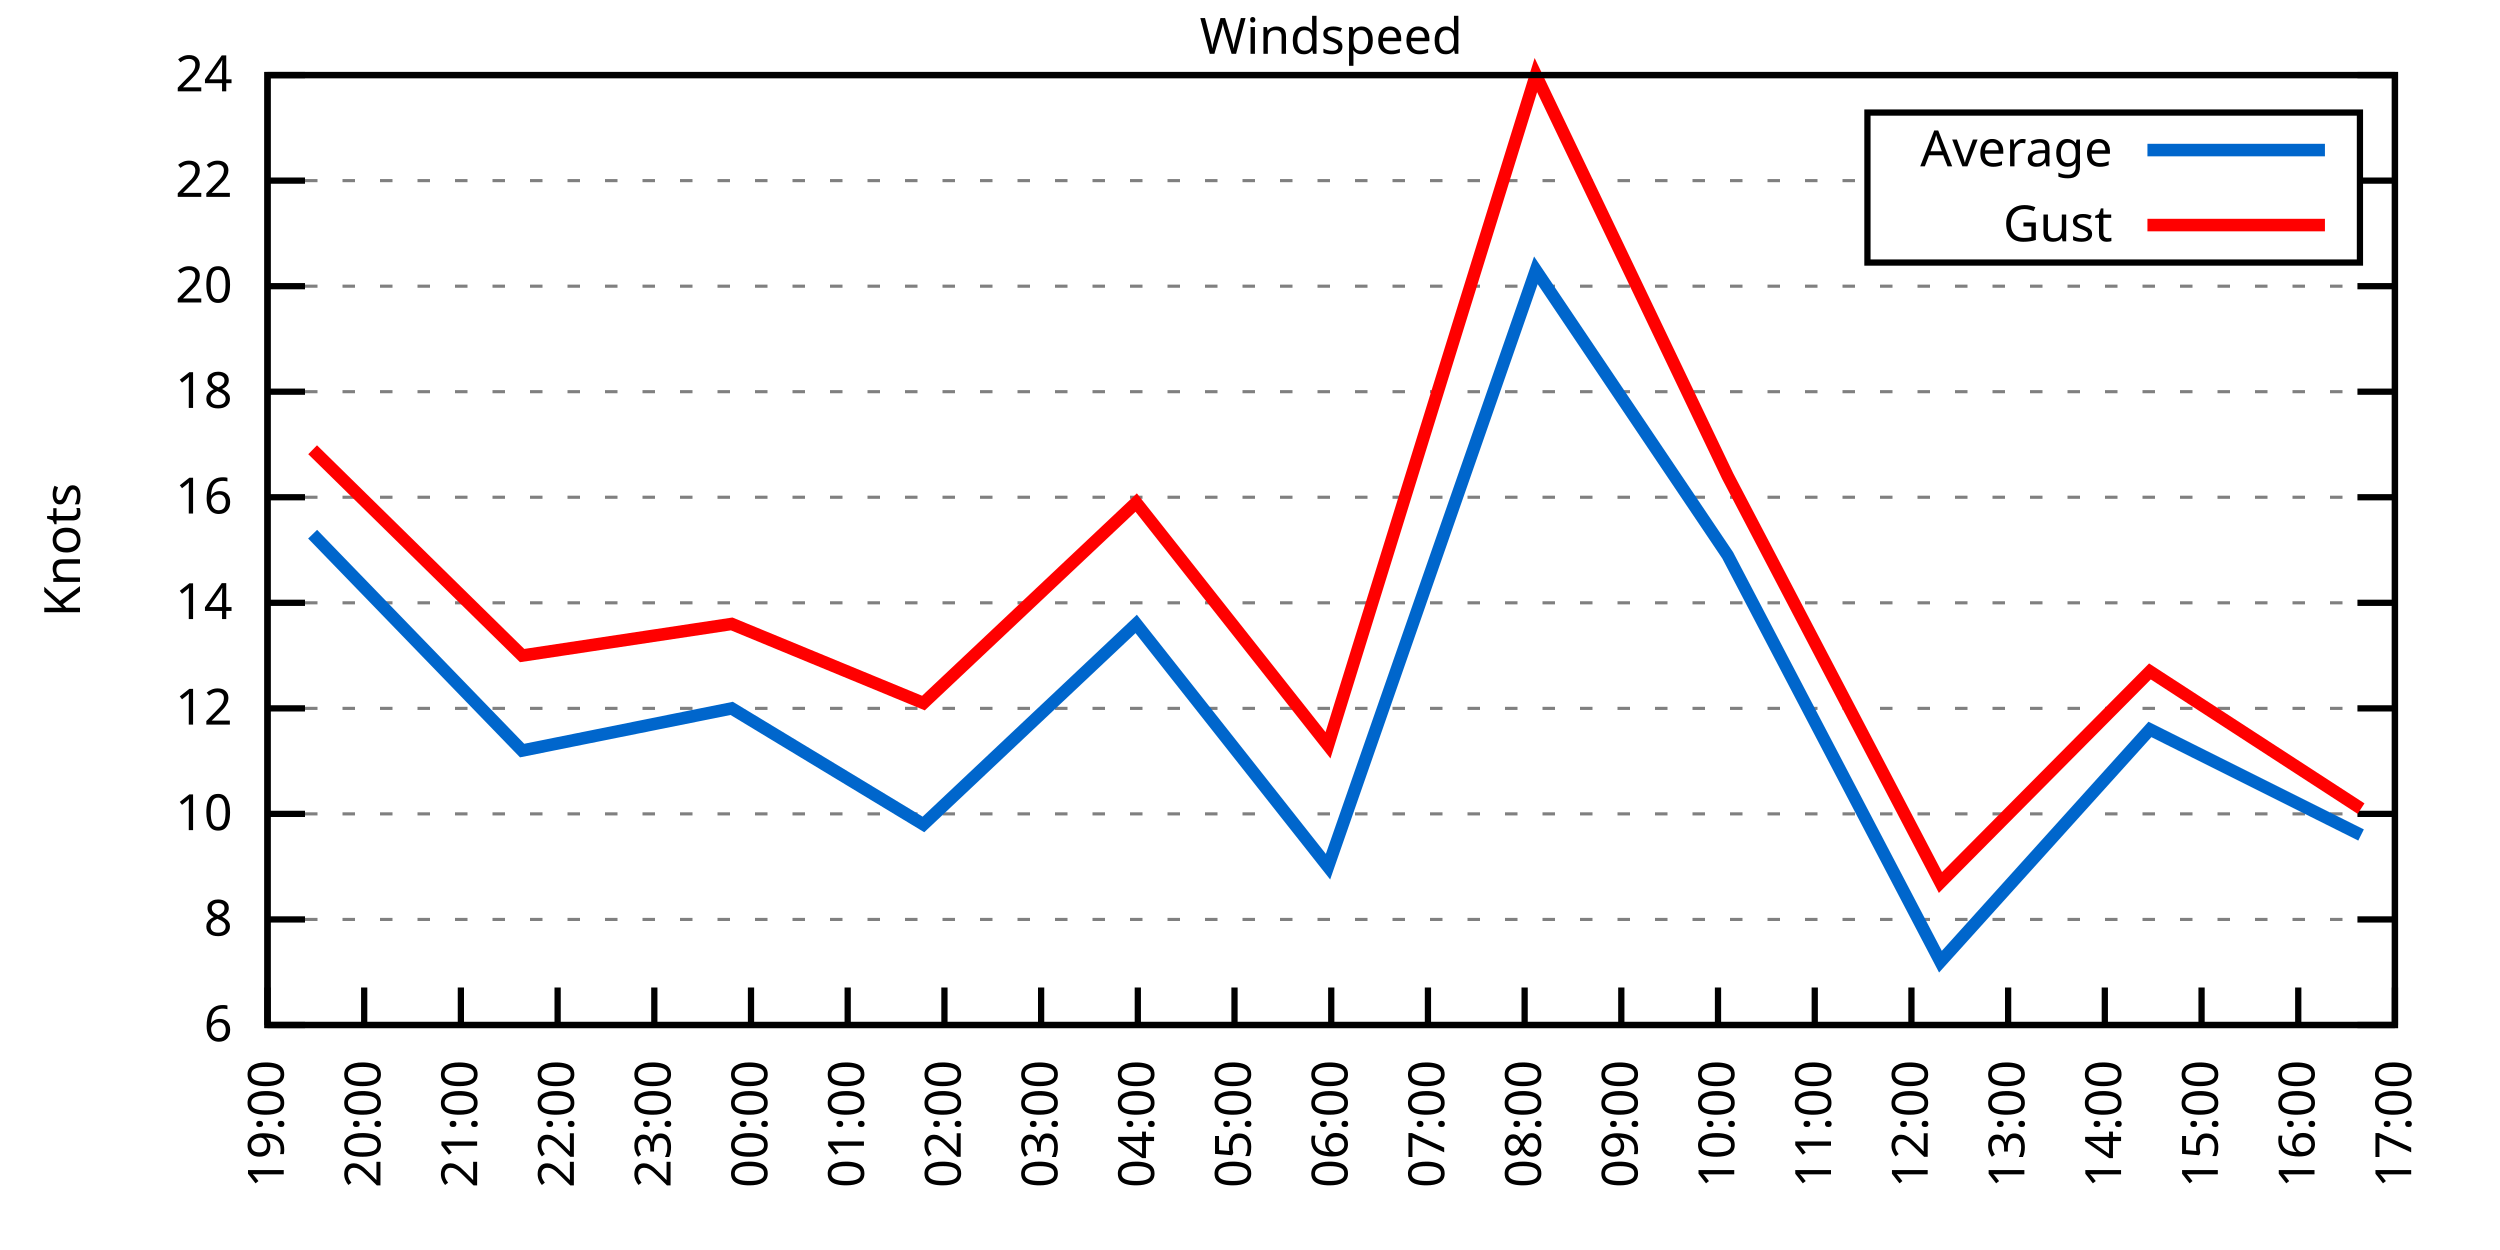
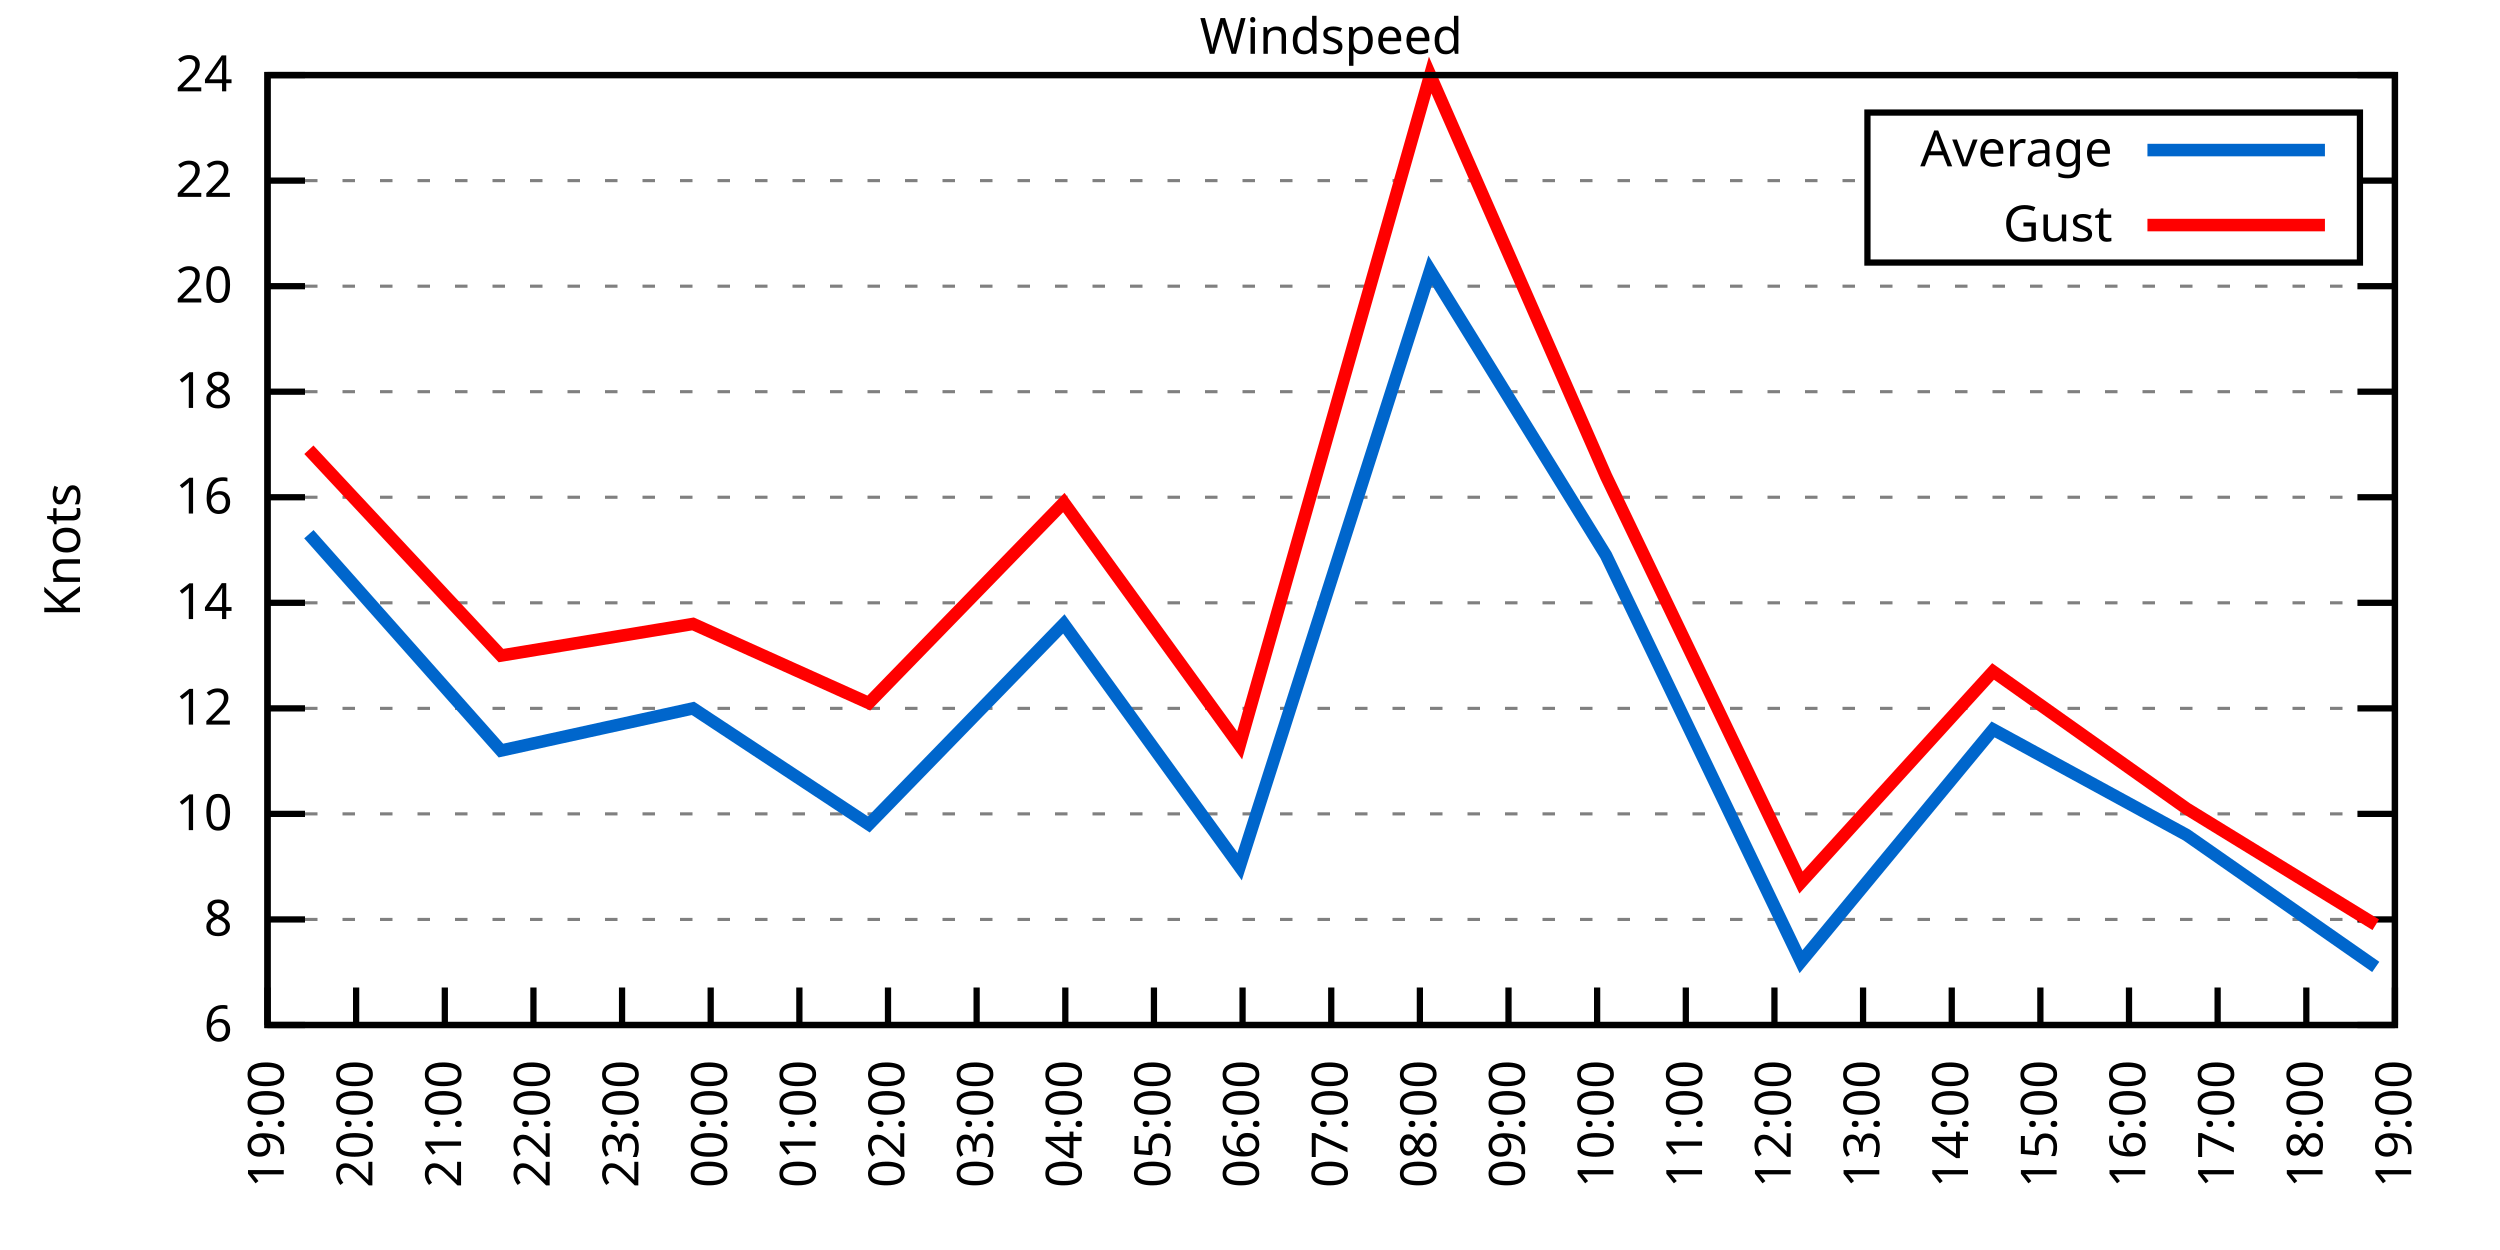
<svg xmlns="http://www.w3.org/2000/svg" xmlns:xlink="http://www.w3.org/1999/xlink" width="400" height="200" viewBox="0 0 400 200">
  <g id="gnuplot_canvas">
    <rect x="0" y="0" width="400" height="200" fill="none" />
    <defs>
      <circle id="gpDot" r="0.5" stroke-width="0.5" stroke="currentColor" />
      <path id="gpPt0" stroke-width="0.333" stroke="currentColor" d="M-1,0 h2 M0,-1 v2" />
      <path id="gpPt1" stroke-width="0.333" stroke="currentColor" d="M-1,-1 L1,1 M1,-1 L-1,1" />
      <path id="gpPt2" stroke-width="0.333" stroke="currentColor" d="M-1,0 L1,0 M0,-1 L0,1 M-1,-1 L1,1 M-1,1 L1,-1" />
      <rect id="gpPt3" stroke-width="0.333" stroke="currentColor" x="-1" y="-1" width="2" height="2" />
      <rect id="gpPt4" stroke-width="0.333" stroke="currentColor" fill="currentColor" x="-1" y="-1" width="2" height="2" />
      <circle id="gpPt5" stroke-width="0.333" stroke="currentColor" cx="0" cy="0" r="1" />
      <use xlink:href="#gpPt5" id="gpPt6" fill="currentColor" stroke="none" />
      <path id="gpPt7" stroke-width="0.333" stroke="currentColor" d="M0,-1.33 L-1.33,0.67 L1.33,0.67 z" />
      <use xlink:href="#gpPt7" id="gpPt8" fill="currentColor" stroke="none" />
      <use xlink:href="#gpPt7" id="gpPt9" stroke="currentColor" transform="rotate(180)" />
      <use xlink:href="#gpPt9" id="gpPt10" fill="currentColor" stroke="none" />
      <use xlink:href="#gpPt3" id="gpPt11" stroke="currentColor" transform="rotate(45)" />
      <use xlink:href="#gpPt11" id="gpPt12" fill="currentColor" stroke="none" />
      <path id="gpPt13" stroke-width="0.333" stroke="currentColor" d="M0,1.330 L1.265,0.411 L0.782,-1.067 L-0.782,-1.076 L-1.265,0.411 z" />
      <use xlink:href="#gpPt13" id="gpPt14" fill="currentColor" stroke="none" />
      <filter id="textbox" filterUnits="objectBoundingBox" x="0" y="0" height="1" width="1">
        <feFlood flood-color="white" flood-opacity="1" result="bgnd" />
        <feComposite in="SourceGraphic" in2="bgnd" operator="atop" />
      </filter>
      <filter id="greybox" filterUnits="objectBoundingBox" x="0" y="0" height="1" width="1">
        <feFlood flood-color="lightgrey" flood-opacity="1" result="grey" />
        <feComposite in="SourceGraphic" in2="grey" operator="atop" />
      </filter>
    </defs>
    <g fill="none" color="white" stroke="currentColor" stroke-width="1.00" stroke-linecap="butt" stroke-linejoin="miter">
</g>
    <g fill="none" color="black" stroke="currentColor" stroke-width="1.00" stroke-linecap="butt" stroke-linejoin="miter">
      <g stroke="none" shape-rendering="crispEdges">
        <polygon fill="rgb(255, 255, 255)" points="42.80,164.00 383.18,164.00 383.18,12.02 42.80,12.02 " />
      </g>
    </g>
    <g fill="none" color="black" stroke="currentColor" stroke-width="1.00" stroke-linecap="butt" stroke-linejoin="miter">
</g>
    <g fill="none" color="black" stroke="black" stroke-width="0.50" stroke-linecap="butt" stroke-linejoin="miter">
</g>
    <g fill="none" color="gray" stroke="currentColor" stroke-width="0.50" stroke-linecap="butt" stroke-linejoin="miter">
      <path stroke="gray" stroke-dasharray="2,4" class="gridline" d="M42.80,164.00 L383.19,164.00  " />
    </g>
    <g fill="none" color="gray" stroke="gray" stroke-width="1.00" stroke-linecap="butt" stroke-linejoin="miter">
</g>
    <g fill="none" color="black" stroke="currentColor" stroke-width="1.00" stroke-linecap="butt" stroke-linejoin="miter">
      <path stroke="black" d="M42.80,164.00 L48.80,164.00 M383.19,164.00 L377.19,164.00  " />
      <g transform="translate(37.20,166.60)" stroke="none" fill="black" font-family="Sans" font-size="8.00" text-anchor="end">
        <text>
          <tspan font-family="Sans"> 6</tspan>
        </text>
      </g>
    </g>
    <g fill="none" color="black" stroke="currentColor" stroke-width="1.00" stroke-linecap="butt" stroke-linejoin="miter">
</g>
    <g fill="none" color="black" stroke="black" stroke-width="0.50" stroke-linecap="butt" stroke-linejoin="miter">
</g>
    <g fill="none" color="gray" stroke="currentColor" stroke-width="0.50" stroke-linecap="butt" stroke-linejoin="miter">
      <path stroke="gray" stroke-dasharray="2,4" class="gridline" d="M42.80,147.11 L383.19,147.11  " />
    </g>
    <g fill="none" color="gray" stroke="gray" stroke-width="1.00" stroke-linecap="butt" stroke-linejoin="miter">
</g>
    <g fill="none" color="black" stroke="currentColor" stroke-width="1.00" stroke-linecap="butt" stroke-linejoin="miter">
      <path stroke="black" d="M42.80,147.11 L48.80,147.11 M383.19,147.11 L377.19,147.11  " />
      <g transform="translate(37.20,149.71)" stroke="none" fill="black" font-family="Sans" font-size="8.00" text-anchor="end">
        <text>
          <tspan font-family="Sans"> 8</tspan>
        </text>
      </g>
    </g>
    <g fill="none" color="black" stroke="currentColor" stroke-width="1.00" stroke-linecap="butt" stroke-linejoin="miter">
</g>
    <g fill="none" color="black" stroke="black" stroke-width="0.50" stroke-linecap="butt" stroke-linejoin="miter">
</g>
    <g fill="none" color="gray" stroke="currentColor" stroke-width="0.50" stroke-linecap="butt" stroke-linejoin="miter">
      <path stroke="gray" stroke-dasharray="2,4" class="gridline" d="M42.80,130.22 L383.19,130.22  " />
    </g>
    <g fill="none" color="gray" stroke="gray" stroke-width="1.00" stroke-linecap="butt" stroke-linejoin="miter">
</g>
    <g fill="none" color="black" stroke="currentColor" stroke-width="1.00" stroke-linecap="butt" stroke-linejoin="miter">
      <path stroke="black" d="M42.80,130.22 L48.80,130.22 M383.19,130.22 L377.19,130.22  " />
      <g transform="translate(37.20,132.82)" stroke="none" fill="black" font-family="Sans" font-size="8.00" text-anchor="end">
        <text>
          <tspan font-family="Sans"> 10</tspan>
        </text>
      </g>
    </g>
    <g fill="none" color="black" stroke="currentColor" stroke-width="1.00" stroke-linecap="butt" stroke-linejoin="miter">
</g>
    <g fill="none" color="black" stroke="black" stroke-width="0.50" stroke-linecap="butt" stroke-linejoin="miter">
</g>
    <g fill="none" color="gray" stroke="currentColor" stroke-width="0.50" stroke-linecap="butt" stroke-linejoin="miter">
      <path stroke="gray" stroke-dasharray="2,4" class="gridline" d="M42.80,113.34 L383.19,113.34  " />
    </g>
    <g fill="none" color="gray" stroke="gray" stroke-width="1.00" stroke-linecap="butt" stroke-linejoin="miter">
</g>
    <g fill="none" color="black" stroke="currentColor" stroke-width="1.00" stroke-linecap="butt" stroke-linejoin="miter">
      <path stroke="black" d="M42.80,113.34 L48.80,113.34 M383.19,113.34 L377.19,113.34  " />
      <g transform="translate(37.20,115.94)" stroke="none" fill="black" font-family="Sans" font-size="8.00" text-anchor="end">
        <text>
          <tspan font-family="Sans"> 12</tspan>
        </text>
      </g>
    </g>
    <g fill="none" color="black" stroke="currentColor" stroke-width="1.00" stroke-linecap="butt" stroke-linejoin="miter">
</g>
    <g fill="none" color="black" stroke="black" stroke-width="0.50" stroke-linecap="butt" stroke-linejoin="miter">
</g>
    <g fill="none" color="gray" stroke="currentColor" stroke-width="0.50" stroke-linecap="butt" stroke-linejoin="miter">
      <path stroke="gray" stroke-dasharray="2,4" class="gridline" d="M42.80,96.45 L383.19,96.45  " />
    </g>
    <g fill="none" color="gray" stroke="gray" stroke-width="1.00" stroke-linecap="butt" stroke-linejoin="miter">
</g>
    <g fill="none" color="black" stroke="currentColor" stroke-width="1.00" stroke-linecap="butt" stroke-linejoin="miter">
      <path stroke="black" d="M42.80,96.45 L48.80,96.45 M383.19,96.45 L377.19,96.45  " />
      <g transform="translate(37.20,99.05)" stroke="none" fill="black" font-family="Sans" font-size="8.00" text-anchor="end">
        <text>
          <tspan font-family="Sans"> 14</tspan>
        </text>
      </g>
    </g>
    <g fill="none" color="black" stroke="currentColor" stroke-width="1.00" stroke-linecap="butt" stroke-linejoin="miter">
</g>
    <g fill="none" color="black" stroke="black" stroke-width="0.50" stroke-linecap="butt" stroke-linejoin="miter">
</g>
    <g fill="none" color="gray" stroke="currentColor" stroke-width="0.50" stroke-linecap="butt" stroke-linejoin="miter">
      <path stroke="gray" stroke-dasharray="2,4" class="gridline" d="M42.80,79.56 L383.19,79.56  " />
    </g>
    <g fill="none" color="gray" stroke="gray" stroke-width="1.00" stroke-linecap="butt" stroke-linejoin="miter">
</g>
    <g fill="none" color="black" stroke="currentColor" stroke-width="1.00" stroke-linecap="butt" stroke-linejoin="miter">
      <path stroke="black" d="M42.80,79.56 L48.80,79.56 M383.19,79.56 L377.19,79.56  " />
      <g transform="translate(37.20,82.16)" stroke="none" fill="black" font-family="Sans" font-size="8.00" text-anchor="end">
        <text>
          <tspan font-family="Sans"> 16</tspan>
        </text>
      </g>
    </g>
    <g fill="none" color="black" stroke="currentColor" stroke-width="1.00" stroke-linecap="butt" stroke-linejoin="miter">
</g>
    <g fill="none" color="black" stroke="black" stroke-width="0.50" stroke-linecap="butt" stroke-linejoin="miter">
</g>
    <g fill="none" color="gray" stroke="currentColor" stroke-width="0.50" stroke-linecap="butt" stroke-linejoin="miter">
      <path stroke="gray" stroke-dasharray="2,4" class="gridline" d="M42.80,62.67 L383.19,62.67  " />
    </g>
    <g fill="none" color="gray" stroke="gray" stroke-width="1.00" stroke-linecap="butt" stroke-linejoin="miter">
</g>
    <g fill="none" color="black" stroke="currentColor" stroke-width="1.00" stroke-linecap="butt" stroke-linejoin="miter">
      <path stroke="black" d="M42.80,62.67 L48.80,62.67 M383.19,62.67 L377.19,62.67  " />
      <g transform="translate(37.20,65.27)" stroke="none" fill="black" font-family="Sans" font-size="8.00" text-anchor="end">
        <text>
          <tspan font-family="Sans"> 18</tspan>
        </text>
      </g>
    </g>
    <g fill="none" color="black" stroke="currentColor" stroke-width="1.00" stroke-linecap="butt" stroke-linejoin="miter">
</g>
    <g fill="none" color="black" stroke="black" stroke-width="0.50" stroke-linecap="butt" stroke-linejoin="miter">
</g>
    <g fill="none" color="gray" stroke="currentColor" stroke-width="0.50" stroke-linecap="butt" stroke-linejoin="miter">
      <path stroke="gray" stroke-dasharray="2,4" class="gridline" d="M42.80,45.79 L383.19,45.79  " />
    </g>
    <g fill="none" color="gray" stroke="gray" stroke-width="1.00" stroke-linecap="butt" stroke-linejoin="miter">
</g>
    <g fill="none" color="black" stroke="currentColor" stroke-width="1.00" stroke-linecap="butt" stroke-linejoin="miter">
      <path stroke="black" d="M42.80,45.79 L48.80,45.79 M383.19,45.79 L377.19,45.79  " />
      <g transform="translate(37.20,48.39)" stroke="none" fill="black" font-family="Sans" font-size="8.00" text-anchor="end">
        <text>
          <tspan font-family="Sans"> 20</tspan>
        </text>
      </g>
    </g>
    <g fill="none" color="black" stroke="currentColor" stroke-width="1.00" stroke-linecap="butt" stroke-linejoin="miter">
</g>
    <g fill="none" color="black" stroke="black" stroke-width="0.50" stroke-linecap="butt" stroke-linejoin="miter">
</g>
    <g fill="none" color="gray" stroke="currentColor" stroke-width="0.50" stroke-linecap="butt" stroke-linejoin="miter">
      <path stroke="gray" stroke-dasharray="2,4" class="gridline" d="M42.80,28.90 L298.79,28.90 M377.59,28.90 L383.19,28.90  " />
    </g>
    <g fill="none" color="gray" stroke="gray" stroke-width="1.00" stroke-linecap="butt" stroke-linejoin="miter">
</g>
    <g fill="none" color="black" stroke="currentColor" stroke-width="1.00" stroke-linecap="butt" stroke-linejoin="miter">
      <path stroke="black" d="M42.80,28.90 L48.80,28.90 M383.19,28.90 L377.19,28.90  " />
      <g transform="translate(37.20,31.50)" stroke="none" fill="black" font-family="Sans" font-size="8.00" text-anchor="end">
        <text>
          <tspan font-family="Sans"> 22</tspan>
        </text>
      </g>
    </g>
    <g fill="none" color="black" stroke="currentColor" stroke-width="1.00" stroke-linecap="butt" stroke-linejoin="miter">
</g>
    <g fill="none" color="black" stroke="black" stroke-width="0.50" stroke-linecap="butt" stroke-linejoin="miter">
</g>
    <g fill="none" color="gray" stroke="currentColor" stroke-width="0.50" stroke-linecap="butt" stroke-linejoin="miter">
      <path stroke="gray" stroke-dasharray="2,4" class="gridline" d="M42.80,12.01 L383.19,12.01  " />
    </g>
    <g fill="none" color="gray" stroke="gray" stroke-width="1.00" stroke-linecap="butt" stroke-linejoin="miter">
</g>
    <g fill="none" color="black" stroke="currentColor" stroke-width="1.00" stroke-linecap="butt" stroke-linejoin="miter">
      <path stroke="black" d="M42.80,12.01 L48.80,12.01 M383.19,12.01 L377.19,12.01  " />
      <g transform="translate(37.20,14.61)" stroke="none" fill="black" font-family="Sans" font-size="8.00" text-anchor="end">
        <text>
          <tspan font-family="Sans"> 24</tspan>
        </text>
      </g>
    </g>
    <g fill="none" color="black" stroke="currentColor" stroke-width="1.00" stroke-linecap="butt" stroke-linejoin="miter">
      <path stroke="black" d="M42.80,164.00 L42.80,158.00  " />
      <g transform="translate(45.40,169.60) rotate(270.00)" stroke="none" fill="black" font-family="Sans" font-size="8.00" text-anchor="end">
        <text>
          <tspan font-family="Sans">19:00</tspan>
        </text>
      </g>
    </g>
    <g fill="none" color="black" stroke="currentColor" stroke-width="1.00" stroke-linecap="butt" stroke-linejoin="miter">
-       <path stroke="black" d="M58.27,164.00 L58.27,158.00  " />
-       <g transform="translate(60.87,169.60) rotate(270.00)" stroke="none" fill="black" font-family="Sans" font-size="8.00" text-anchor="end">
+       <path stroke="black" d="M56.98,164.00 L56.98,158.00  " />
+       <g transform="translate(59.58,169.60) rotate(270.00)" stroke="none" fill="black" font-family="Sans" font-size="8.00" text-anchor="end">
        <text>
          <tspan font-family="Sans">20:00</tspan>
        </text>
      </g>
    </g>
    <g fill="none" color="black" stroke="currentColor" stroke-width="1.00" stroke-linecap="butt" stroke-linejoin="miter">
-       <path stroke="black" d="M73.74,164.00 L73.74,158.00  " />
-       <g transform="translate(76.34,169.60) rotate(270.00)" stroke="none" fill="black" font-family="Sans" font-size="8.00" text-anchor="end">
+       <path stroke="black" d="M71.17,164.00 L71.17,158.00  " />
+       <g transform="translate(73.77,169.60) rotate(270.00)" stroke="none" fill="black" font-family="Sans" font-size="8.00" text-anchor="end">
        <text>
          <tspan font-family="Sans">21:00</tspan>
        </text>
      </g>
    </g>
    <g fill="none" color="black" stroke="currentColor" stroke-width="1.00" stroke-linecap="butt" stroke-linejoin="miter">
-       <path stroke="black" d="M89.22,164.00 L89.22,158.00  " />
-       <g transform="translate(91.82,169.60) rotate(270.00)" stroke="none" fill="black" font-family="Sans" font-size="8.00" text-anchor="end">
+       <path stroke="black" d="M85.35,164.00 L85.35,158.00  " />
+       <g transform="translate(87.95,169.60) rotate(270.00)" stroke="none" fill="black" font-family="Sans" font-size="8.00" text-anchor="end">
        <text>
          <tspan font-family="Sans">22:00</tspan>
        </text>
      </g>
    </g>
    <g fill="none" color="black" stroke="currentColor" stroke-width="1.00" stroke-linecap="butt" stroke-linejoin="miter">
-       <path stroke="black" d="M104.69,164.00 L104.69,158.00  " />
-       <g transform="translate(107.29,169.60) rotate(270.00)" stroke="none" fill="black" font-family="Sans" font-size="8.00" text-anchor="end">
+       <path stroke="black" d="M99.53,164.00 L99.53,158.00  " />
+       <g transform="translate(102.13,169.60) rotate(270.00)" stroke="none" fill="black" font-family="Sans" font-size="8.00" text-anchor="end">
        <text>
          <tspan font-family="Sans">23:00</tspan>
        </text>
      </g>
    </g>
    <g fill="none" color="black" stroke="currentColor" stroke-width="1.00" stroke-linecap="butt" stroke-linejoin="miter">
-       <path stroke="black" d="M120.16,164.00 L120.16,158.00  " />
-       <g transform="translate(122.76,169.60) rotate(270.00)" stroke="none" fill="black" font-family="Sans" font-size="8.00" text-anchor="end">
+       <path stroke="black" d="M113.71,164.00 L113.71,158.00  " />
+       <g transform="translate(116.31,169.60) rotate(270.00)" stroke="none" fill="black" font-family="Sans" font-size="8.00" text-anchor="end">
        <text>
          <tspan font-family="Sans">00:00</tspan>
        </text>
      </g>
    </g>
    <g fill="none" color="black" stroke="currentColor" stroke-width="1.00" stroke-linecap="butt" stroke-linejoin="miter">
-       <path stroke="black" d="M135.63,164.00 L135.63,158.00  " />
-       <g transform="translate(138.23,169.60) rotate(270.00)" stroke="none" fill="black" font-family="Sans" font-size="8.00" text-anchor="end">
+       <path stroke="black" d="M127.90,164.00 L127.90,158.00  " />
+       <g transform="translate(130.50,169.60) rotate(270.00)" stroke="none" fill="black" font-family="Sans" font-size="8.00" text-anchor="end">
        <text>
          <tspan font-family="Sans">01:00</tspan>
        </text>
      </g>
    </g>
    <g fill="none" color="black" stroke="currentColor" stroke-width="1.00" stroke-linecap="butt" stroke-linejoin="miter">
-       <path stroke="black" d="M151.11,164.00 L151.11,158.00  " />
-       <g transform="translate(153.71,169.60) rotate(270.00)" stroke="none" fill="black" font-family="Sans" font-size="8.00" text-anchor="end">
+       <path stroke="black" d="M142.08,164.00 L142.08,158.00  " />
+       <g transform="translate(144.68,169.60) rotate(270.00)" stroke="none" fill="black" font-family="Sans" font-size="8.00" text-anchor="end">
        <text>
          <tspan font-family="Sans">02:00</tspan>
        </text>
      </g>
    </g>
    <g fill="none" color="black" stroke="currentColor" stroke-width="1.00" stroke-linecap="butt" stroke-linejoin="miter">
-       <path stroke="black" d="M166.58,164.00 L166.58,158.00  " />
-       <g transform="translate(169.18,169.60) rotate(270.00)" stroke="none" fill="black" font-family="Sans" font-size="8.00" text-anchor="end">
+       <path stroke="black" d="M156.26,164.00 L156.26,158.00  " />
+       <g transform="translate(158.86,169.60) rotate(270.00)" stroke="none" fill="black" font-family="Sans" font-size="8.00" text-anchor="end">
        <text>
          <tspan font-family="Sans">03:00</tspan>
        </text>
      </g>
    </g>
    <g fill="none" color="black" stroke="currentColor" stroke-width="1.00" stroke-linecap="butt" stroke-linejoin="miter">
-       <path stroke="black" d="M182.05,164.00 L182.05,158.00  " />
-       <g transform="translate(184.65,169.60) rotate(270.00)" stroke="none" fill="black" font-family="Sans" font-size="8.00" text-anchor="end">
+       <path stroke="black" d="M170.45,164.00 L170.45,158.00  " />
+       <g transform="translate(173.05,169.60) rotate(270.00)" stroke="none" fill="black" font-family="Sans" font-size="8.00" text-anchor="end">
        <text>
          <tspan font-family="Sans">04:00</tspan>
        </text>
      </g>
    </g>
    <g fill="none" color="black" stroke="currentColor" stroke-width="1.00" stroke-linecap="butt" stroke-linejoin="miter">
-       <path stroke="black" d="M197.52,164.00 L197.52,158.00  " />
-       <g transform="translate(200.12,169.60) rotate(270.00)" stroke="none" fill="black" font-family="Sans" font-size="8.00" text-anchor="end">
+       <path stroke="black" d="M184.63,164.00 L184.63,158.00  " />
+       <g transform="translate(187.23,169.60) rotate(270.00)" stroke="none" fill="black" font-family="Sans" font-size="8.00" text-anchor="end">
        <text>
          <tspan font-family="Sans">05:00</tspan>
+         </text>
+       </g>
+     </g>
+     <g fill="none" color="black" stroke="currentColor" stroke-width="1.00" stroke-linecap="butt" stroke-linejoin="miter">
+       <path stroke="black" d="M198.81,164.00 L198.81,158.00  " />
+       <g transform="translate(201.41,169.60) rotate(270.00)" stroke="none" fill="black" font-family="Sans" font-size="8.00" text-anchor="end">
+         <text>
+           <tspan font-family="Sans">06:00</tspan>
        </text>
      </g>
    </g>
    <g fill="none" color="black" stroke="currentColor" stroke-width="1.00" stroke-linecap="butt" stroke-linejoin="miter">
      <path stroke="black" d="M213.00,164.00 L213.00,158.00  " />
      <g transform="translate(215.60,169.60) rotate(270.00)" stroke="none" fill="black" font-family="Sans" font-size="8.00" text-anchor="end">
        <text>
-           <tspan font-family="Sans">06:00</tspan>
-         </text>
-       </g>
-     </g>
-     <g fill="none" color="black" stroke="currentColor" stroke-width="1.00" stroke-linecap="butt" stroke-linejoin="miter">
-       <path stroke="black" d="M228.47,164.00 L228.47,158.00  " />
-       <g transform="translate(231.07,169.60) rotate(270.00)" stroke="none" fill="black" font-family="Sans" font-size="8.00" text-anchor="end">
-         <text>
          <tspan font-family="Sans">07:00</tspan>
        </text>
      </g>
    </g>
    <g fill="none" color="black" stroke="currentColor" stroke-width="1.00" stroke-linecap="butt" stroke-linejoin="miter">
-       <path stroke="black" d="M243.94,164.00 L243.94,158.00  " />
-       <g transform="translate(246.54,169.60) rotate(270.00)" stroke="none" fill="black" font-family="Sans" font-size="8.00" text-anchor="end">
+       <path stroke="black" d="M227.18,164.00 L227.18,158.00  " />
+       <g transform="translate(229.78,169.60) rotate(270.00)" stroke="none" fill="black" font-family="Sans" font-size="8.00" text-anchor="end">
        <text>
          <tspan font-family="Sans">08:00</tspan>
        </text>
      </g>
    </g>
    <g fill="none" color="black" stroke="currentColor" stroke-width="1.00" stroke-linecap="butt" stroke-linejoin="miter">
-       <path stroke="black" d="M259.41,164.00 L259.41,158.00  " />
-       <g transform="translate(262.01,169.60) rotate(270.00)" stroke="none" fill="black" font-family="Sans" font-size="8.00" text-anchor="end">
+       <path stroke="black" d="M241.36,164.00 L241.36,158.00  " />
+       <g transform="translate(243.96,169.60) rotate(270.00)" stroke="none" fill="black" font-family="Sans" font-size="8.00" text-anchor="end">
        <text>
          <tspan font-family="Sans">09:00</tspan>
        </text>
      </g>
    </g>
    <g fill="none" color="black" stroke="currentColor" stroke-width="1.00" stroke-linecap="butt" stroke-linejoin="miter">
-       <path stroke="black" d="M274.88,164.00 L274.88,158.00  " />
-       <g transform="translate(277.48,169.60) rotate(270.00)" stroke="none" fill="black" font-family="Sans" font-size="8.00" text-anchor="end">
+       <path stroke="black" d="M255.54,164.00 L255.54,158.00  " />
+       <g transform="translate(258.14,169.60) rotate(270.00)" stroke="none" fill="black" font-family="Sans" font-size="8.00" text-anchor="end">
        <text>
          <tspan font-family="Sans">10:00</tspan>
        </text>
      </g>
    </g>
    <g fill="none" color="black" stroke="currentColor" stroke-width="1.00" stroke-linecap="butt" stroke-linejoin="miter">
-       <path stroke="black" d="M290.36,164.00 L290.36,158.00  " />
-       <g transform="translate(292.96,169.60) rotate(270.00)" stroke="none" fill="black" font-family="Sans" font-size="8.00" text-anchor="end">
+       <path stroke="black" d="M269.73,164.00 L269.73,158.00  " />
+       <g transform="translate(272.33,169.60) rotate(270.00)" stroke="none" fill="black" font-family="Sans" font-size="8.00" text-anchor="end">
        <text>
          <tspan font-family="Sans">11:00</tspan>
        </text>
      </g>
    </g>
    <g fill="none" color="black" stroke="currentColor" stroke-width="1.00" stroke-linecap="butt" stroke-linejoin="miter">
-       <path stroke="black" d="M305.83,164.00 L305.83,158.00  " />
-       <g transform="translate(308.43,169.60) rotate(270.00)" stroke="none" fill="black" font-family="Sans" font-size="8.00" text-anchor="end">
+       <path stroke="black" d="M283.91,164.00 L283.91,158.00  " />
+       <g transform="translate(286.51,169.60) rotate(270.00)" stroke="none" fill="black" font-family="Sans" font-size="8.00" text-anchor="end">
        <text>
          <tspan font-family="Sans">12:00</tspan>
        </text>
      </g>
    </g>
    <g fill="none" color="black" stroke="currentColor" stroke-width="1.00" stroke-linecap="butt" stroke-linejoin="miter">
-       <path stroke="black" d="M321.30,164.00 L321.30,158.00  " />
-       <g transform="translate(323.90,169.60) rotate(270.00)" stroke="none" fill="black" font-family="Sans" font-size="8.00" text-anchor="end">
+       <path stroke="black" d="M298.09,164.00 L298.09,158.00  " />
+       <g transform="translate(300.69,169.60) rotate(270.00)" stroke="none" fill="black" font-family="Sans" font-size="8.00" text-anchor="end">
        <text>
          <tspan font-family="Sans">13:00</tspan>
        </text>
      </g>
    </g>
    <g fill="none" color="black" stroke="currentColor" stroke-width="1.00" stroke-linecap="butt" stroke-linejoin="miter">
-       <path stroke="black" d="M336.77,164.00 L336.77,158.00  " />
-       <g transform="translate(339.37,169.60) rotate(270.00)" stroke="none" fill="black" font-family="Sans" font-size="8.00" text-anchor="end">
+       <path stroke="black" d="M312.28,164.00 L312.28,158.00  " />
+       <g transform="translate(314.88,169.60) rotate(270.00)" stroke="none" fill="black" font-family="Sans" font-size="8.00" text-anchor="end">
        <text>
          <tspan font-family="Sans">14:00</tspan>
        </text>
      </g>
    </g>
    <g fill="none" color="black" stroke="currentColor" stroke-width="1.00" stroke-linecap="butt" stroke-linejoin="miter">
-       <path stroke="black" d="M352.25,164.00 L352.25,158.00  " />
-       <g transform="translate(354.85,169.60) rotate(270.00)" stroke="none" fill="black" font-family="Sans" font-size="8.00" text-anchor="end">
+       <path stroke="black" d="M326.46,164.00 L326.46,158.00  " />
+       <g transform="translate(329.06,169.60) rotate(270.00)" stroke="none" fill="black" font-family="Sans" font-size="8.00" text-anchor="end">
        <text>
          <tspan font-family="Sans">15:00</tspan>
        </text>
      </g>
    </g>
    <g fill="none" color="black" stroke="currentColor" stroke-width="1.00" stroke-linecap="butt" stroke-linejoin="miter">
-       <path stroke="black" d="M367.72,164.00 L367.72,158.00  " />
-       <g transform="translate(370.32,169.60) rotate(270.00)" stroke="none" fill="black" font-family="Sans" font-size="8.00" text-anchor="end">
+       <path stroke="black" d="M340.64,164.00 L340.64,158.00  " />
+       <g transform="translate(343.24,169.60) rotate(270.00)" stroke="none" fill="black" font-family="Sans" font-size="8.00" text-anchor="end">
        <text>
          <tspan font-family="Sans">16:00</tspan>
+         </text>
+       </g>
+     </g>
+     <g fill="none" color="black" stroke="currentColor" stroke-width="1.00" stroke-linecap="butt" stroke-linejoin="miter">
+       <path stroke="black" d="M354.82,164.00 L354.82,158.00  " />
+       <g transform="translate(357.42,169.60) rotate(270.00)" stroke="none" fill="black" font-family="Sans" font-size="8.00" text-anchor="end">
+         <text>
+           <tspan font-family="Sans">17:00</tspan>
+         </text>
+       </g>
+     </g>
+     <g fill="none" color="black" stroke="currentColor" stroke-width="1.00" stroke-linecap="butt" stroke-linejoin="miter">
+       <path stroke="black" d="M369.01,164.00 L369.01,158.00  " />
+       <g transform="translate(371.61,169.60) rotate(270.00)" stroke="none" fill="black" font-family="Sans" font-size="8.00" text-anchor="end">
+         <text>
+           <tspan font-family="Sans">18:00</tspan>
        </text>
      </g>
    </g>
    <g fill="none" color="black" stroke="currentColor" stroke-width="1.00" stroke-linecap="butt" stroke-linejoin="miter">
      <path stroke="black" d="M383.19,164.00 L383.19,158.00  " />
      <g transform="translate(385.79,169.60) rotate(270.00)" stroke="none" fill="black" font-family="Sans" font-size="8.00" text-anchor="end">
        <text>
-           <tspan font-family="Sans">17:00</tspan>
+           <tspan font-family="Sans">19:00</tspan>
        </text>
      </g>
    </g>
    <g fill="none" color="black" stroke="currentColor" stroke-width="1.00" stroke-linecap="butt" stroke-linejoin="miter">
</g>
    <g fill="none" color="black" stroke="currentColor" stroke-width="1.00" stroke-linecap="butt" stroke-linejoin="miter">
      <path stroke="black" d="M42.80,12.01 L42.80,164.00 L383.19,164.00 L383.19,12.01 L42.80,12.01 Z  " />
    </g>
    <g fill="none" color="black" stroke="currentColor" stroke-width="1.00" stroke-linecap="butt" stroke-linejoin="miter">
</g>
    <g fill="none" color="black" stroke="currentColor" stroke-width="1.00" stroke-linecap="butt" stroke-linejoin="miter">
      <path stroke="black" d="M298.79,42.01 L298.79,18.01 L377.59,18.01 L377.59,42.01 L298.79,42.01 Z  " />
    </g>
    <g id="Windspeed_plot_1">
      <g fill="none" color="white" stroke="black" stroke-width="2.00" stroke-linecap="butt" stroke-linejoin="miter">
</g>
      <g fill="none" color="black" stroke="currentColor" stroke-width="2.00" stroke-linecap="butt" stroke-linejoin="miter">
        <g transform="translate(337.99,26.61)" stroke="none" fill="black" font-family="Sans" font-size="8.00" text-anchor="end">
          <text>
            <tspan font-family="Sans">Average</tspan>
          </text>
        </g>
      </g>
      <g fill="none" color="black" stroke="currentColor" stroke-width="2.00" stroke-linecap="butt" stroke-linejoin="miter">
-         <path stroke="rgb(  0, 102, 204)" d="M343.59,24.01 L371.99,24.01 M50.02,85.47 L83.54,120.09 L117.07,113.34 L147.75,131.91 L181.79,99.83 L212.48,138.67   L245.74,43.25 L276.43,88.85 L310.47,153.87 L343.99,116.71 L377.77,133.60  " />
+         <path stroke="rgb(  0, 102, 204)" d="M343.59,24.01 L371.99,24.01 M49.42,85.47 L80.15,120.09 L110.88,113.34 L139.01,131.91 L170.21,99.83 L198.34,138.67   L228.83,43.25 L256.96,88.85 L288.16,153.87 L318.89,116.71 L349.86,133.60 L380.12,154.71  " />
      </g>
    </g>
    <g id="Windspeed_plot_2">
      <g fill="none" color="black" stroke="currentColor" stroke-width="2.00" stroke-linecap="butt" stroke-linejoin="miter">
        <g transform="translate(337.99,38.61)" stroke="none" fill="black" font-family="Sans" font-size="8.00" text-anchor="end">
          <text>
            <tspan font-family="Sans">Gust</tspan>
          </text>
        </g>
      </g>
      <g fill="none" color="black" stroke="currentColor" stroke-width="2.00" stroke-linecap="butt" stroke-linejoin="miter">
-         <path stroke="rgb(255,   0,   0)" d="M343.59,36.01 L371.99,36.01 M50.02,71.96 L83.54,104.89 L117.07,99.83 L147.75,112.49 L181.79,80.41 L212.48,119.25   L245.74,12.01 L276.43,76.18 L310.47,141.20 L343.99,107.43 L377.77,129.38  " />
+         <path stroke="rgb(255,   0,   0)" d="M343.59,36.01 L371.99,36.01 M49.42,71.96 L80.15,104.89 L110.88,99.83 L139.01,112.49 L170.21,80.41 L198.34,119.25   L228.83,12.01 L256.96,76.18 L288.16,141.20 L318.89,107.43 L349.86,129.38 L380.12,147.96  " />
      </g>
    </g>
    <g fill="none" color="black" stroke="currentColor" stroke-width="2.00" stroke-linecap="butt" stroke-linejoin="miter">
</g>
    <g fill="none" color="black" stroke="black" stroke-width="1.00" stroke-linecap="butt" stroke-linejoin="miter">
</g>
    <g fill="none" color="black" stroke="currentColor" stroke-width="1.00" stroke-linecap="butt" stroke-linejoin="miter">
      <path stroke="black" d="M42.80,12.01 L42.80,164.00 L383.19,164.00 L383.19,12.01 L42.80,12.01 Z  " />
      <g transform="translate(12.80,88.01) rotate(270.00)" stroke="none" fill="black" font-family="Sans" font-size="8.00" text-anchor="middle">
        <text>
          <tspan font-family="Sans">Knots</tspan>
        </text>
      </g>
    </g>
    <g fill="none" color="black" stroke="currentColor" stroke-width="1.00" stroke-linecap="butt" stroke-linejoin="miter">
</g>
    <g fill="none" color="black" stroke="currentColor" stroke-width="1.00" stroke-linecap="butt" stroke-linejoin="miter">
      <g transform="translate(212.99,8.61)" stroke="none" fill="black" font-family="Sans" font-size="8.00" text-anchor="middle">
        <text>
          <tspan font-family="Sans">Windspeed</tspan>
        </text>
      </g>
    </g>
    <g fill="none" color="black" stroke="currentColor" stroke-width="1.00" stroke-linecap="butt" stroke-linejoin="miter">
</g>
  </g>
</svg>
